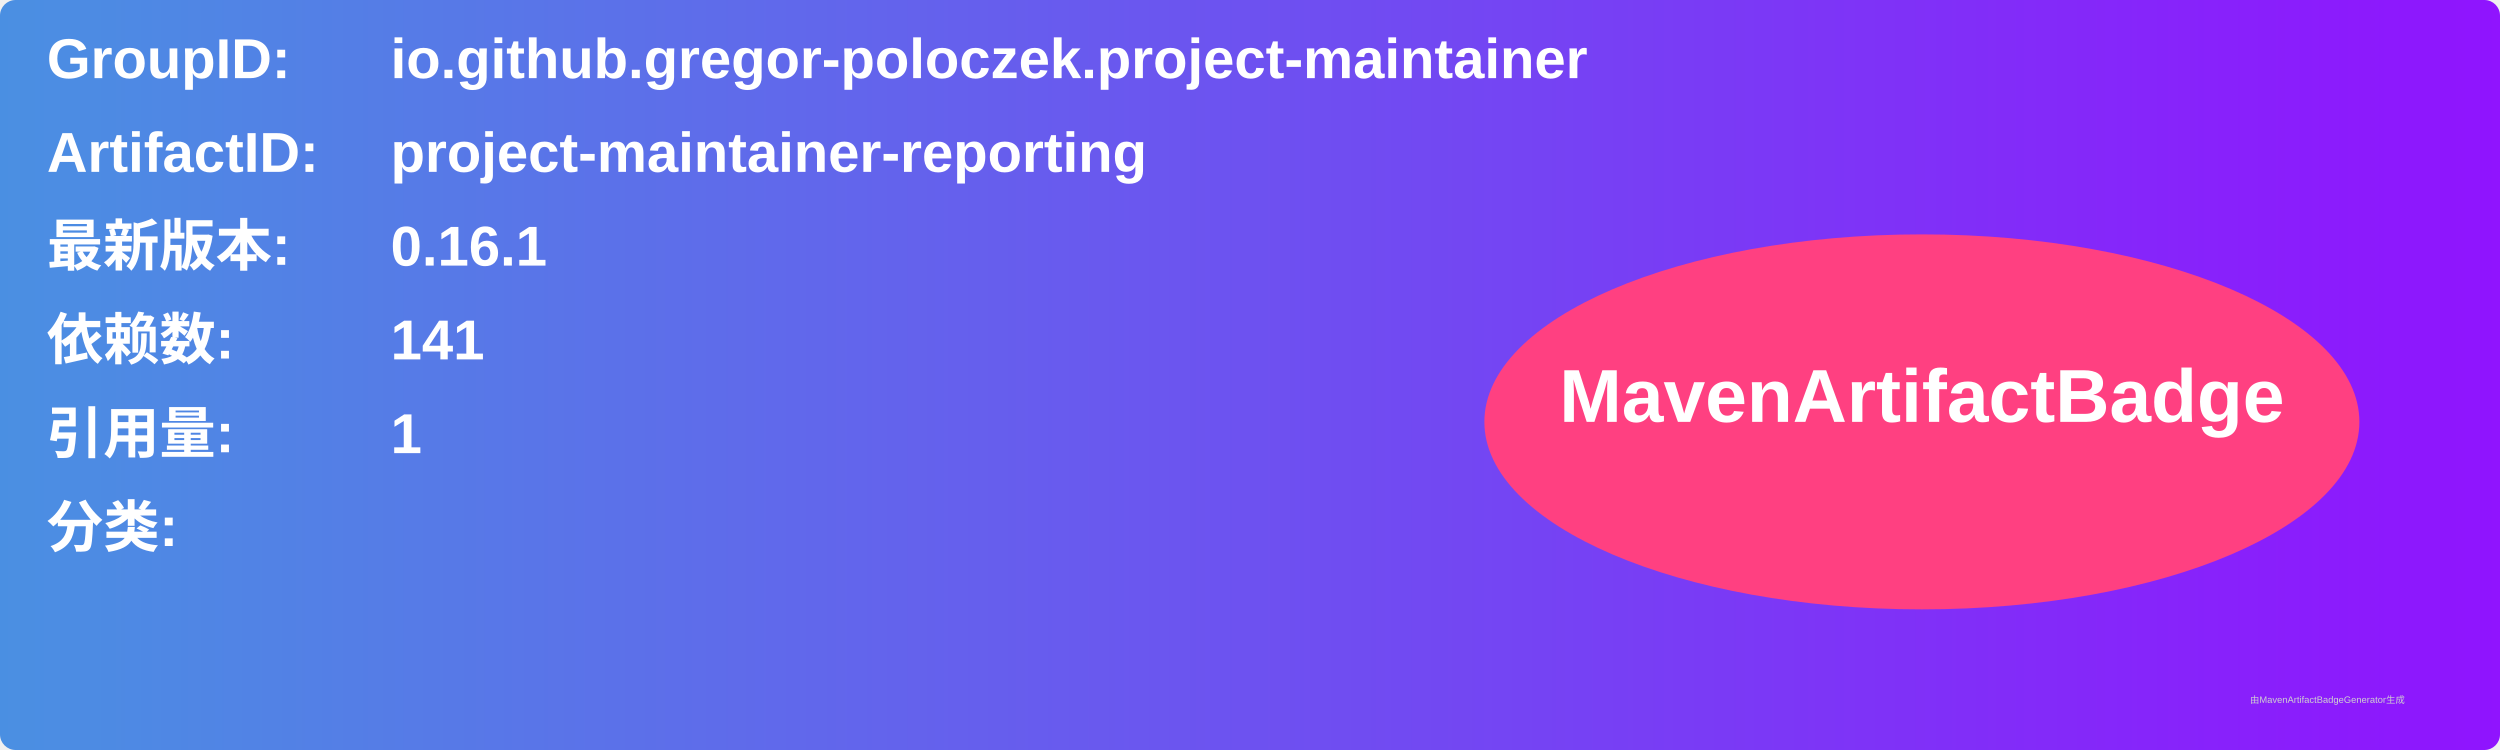
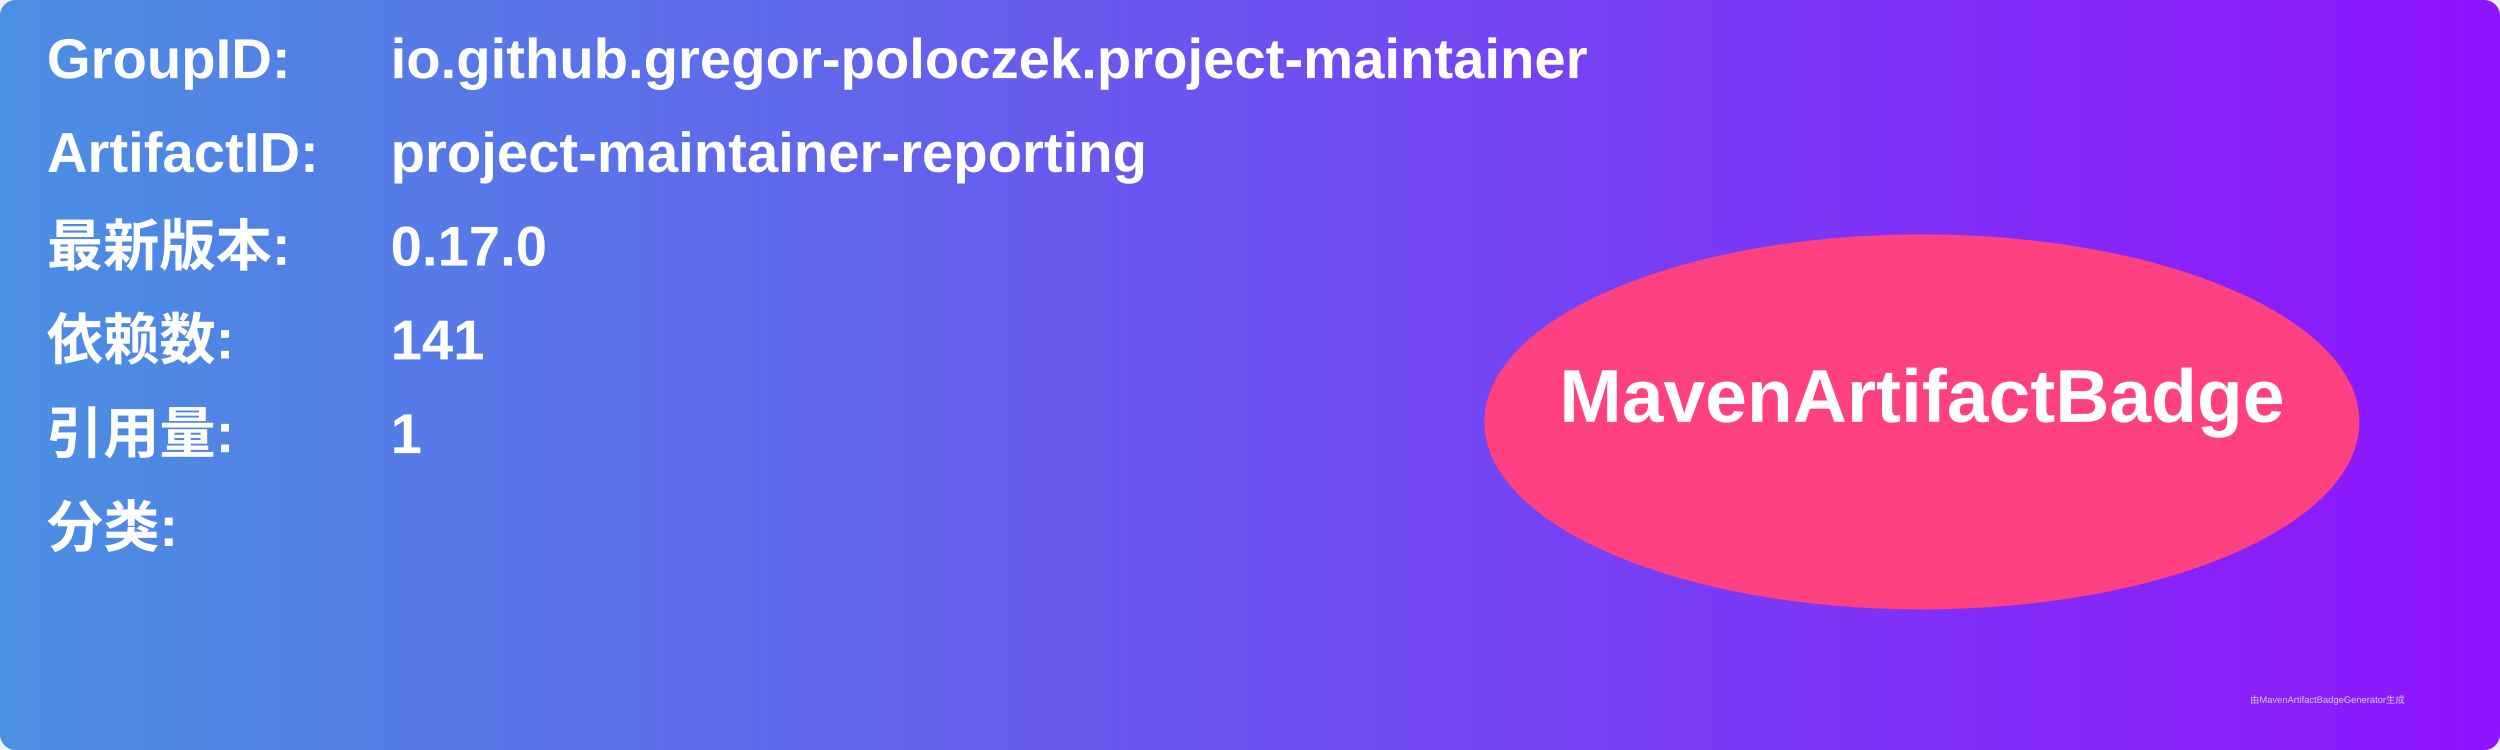
<svg xmlns="http://www.w3.org/2000/svg" width="800" height="240" viewBox="0 0 800 240">
  <linearGradient id="grad" x1="0%" y1="0%" x2="100%" y2="0%">
    <stop offset="0%" stop-color="#4a90e2" />
    <stop offset="100%" stop-color="#9013fe" />
  </linearGradient>
  <rect width="100%" height="100%" rx="5" ry="5" fill="url(#grad)" />
  <g transform="translate(15, 15)">
    <text x="0" y="10" font-family="Arial" font-size="18" fill="white" font-weight="bold" width="260">GroupID:</text>
    <text x="110" y="10" font-family="Arial" font-size="18" fill="white" font-weight="bold" width="460">io.github.gregor-poloczek.project-maintainer</text>
    <text x="0" y="40" font-family="Arial" font-size="18" fill="white" font-weight="bold" width="260">ArtifactID:</text>
    <text x="110" y="40" font-family="Arial" font-size="18" fill="white" font-weight="bold" width="460">project-maintainer-reporting</text>
    <text x="0" y="70" font-family="Arial" font-size="18" fill="white" font-weight="bold">最新版本:</text>
    <text x="110" y="70" font-family="Arial" font-size="18" fill="white" font-weight="bold">
-       <tspan font-weight="bold">0.16.1</tspan>
+       <tspan font-weight="bold">0.17.0</tspan>
    </text>
    <text x="0" y="100" font-family="Arial" font-size="18" fill="white" font-weight="bold">依赖数: </text>
    <text x="110" y="100" font-family="Arial" font-size="18" fill="white">
      <tspan font-weight="bold">141</tspan>
    </text>
    <text x="0" y="130" font-family="Arial" font-size="18" fill="white" font-weight="bold">引用量: </text>
    <text x="110" y="130" font-family="Arial" font-size="18" fill="white">
      <tspan font-weight="bold">1</tspan>
    </text>
    <text x="0" y="160" font-family="Arial" font-size="18" fill="white" font-weight="bold">分类:</text>
    <text x="10" y="190" font-family="Arial" font-size="10" fill="white">
      <tspan font-weight="bold" />
    </text>
    <ellipse cx="600" cy="120" rx="140" ry="60" fill="#ff4081" />
    <text x="600" y="120" text-anchor="middle" font-family="Arial" font-size="24" fill="white" font-weight="bold">MavenArtifactBadge</text>
  </g>
  <text x="720" y="225" font-family="Arial" font-size="3" fill="#d0d0d0">由MavenArtifactBadgeGenerator生成</text>
</svg>
